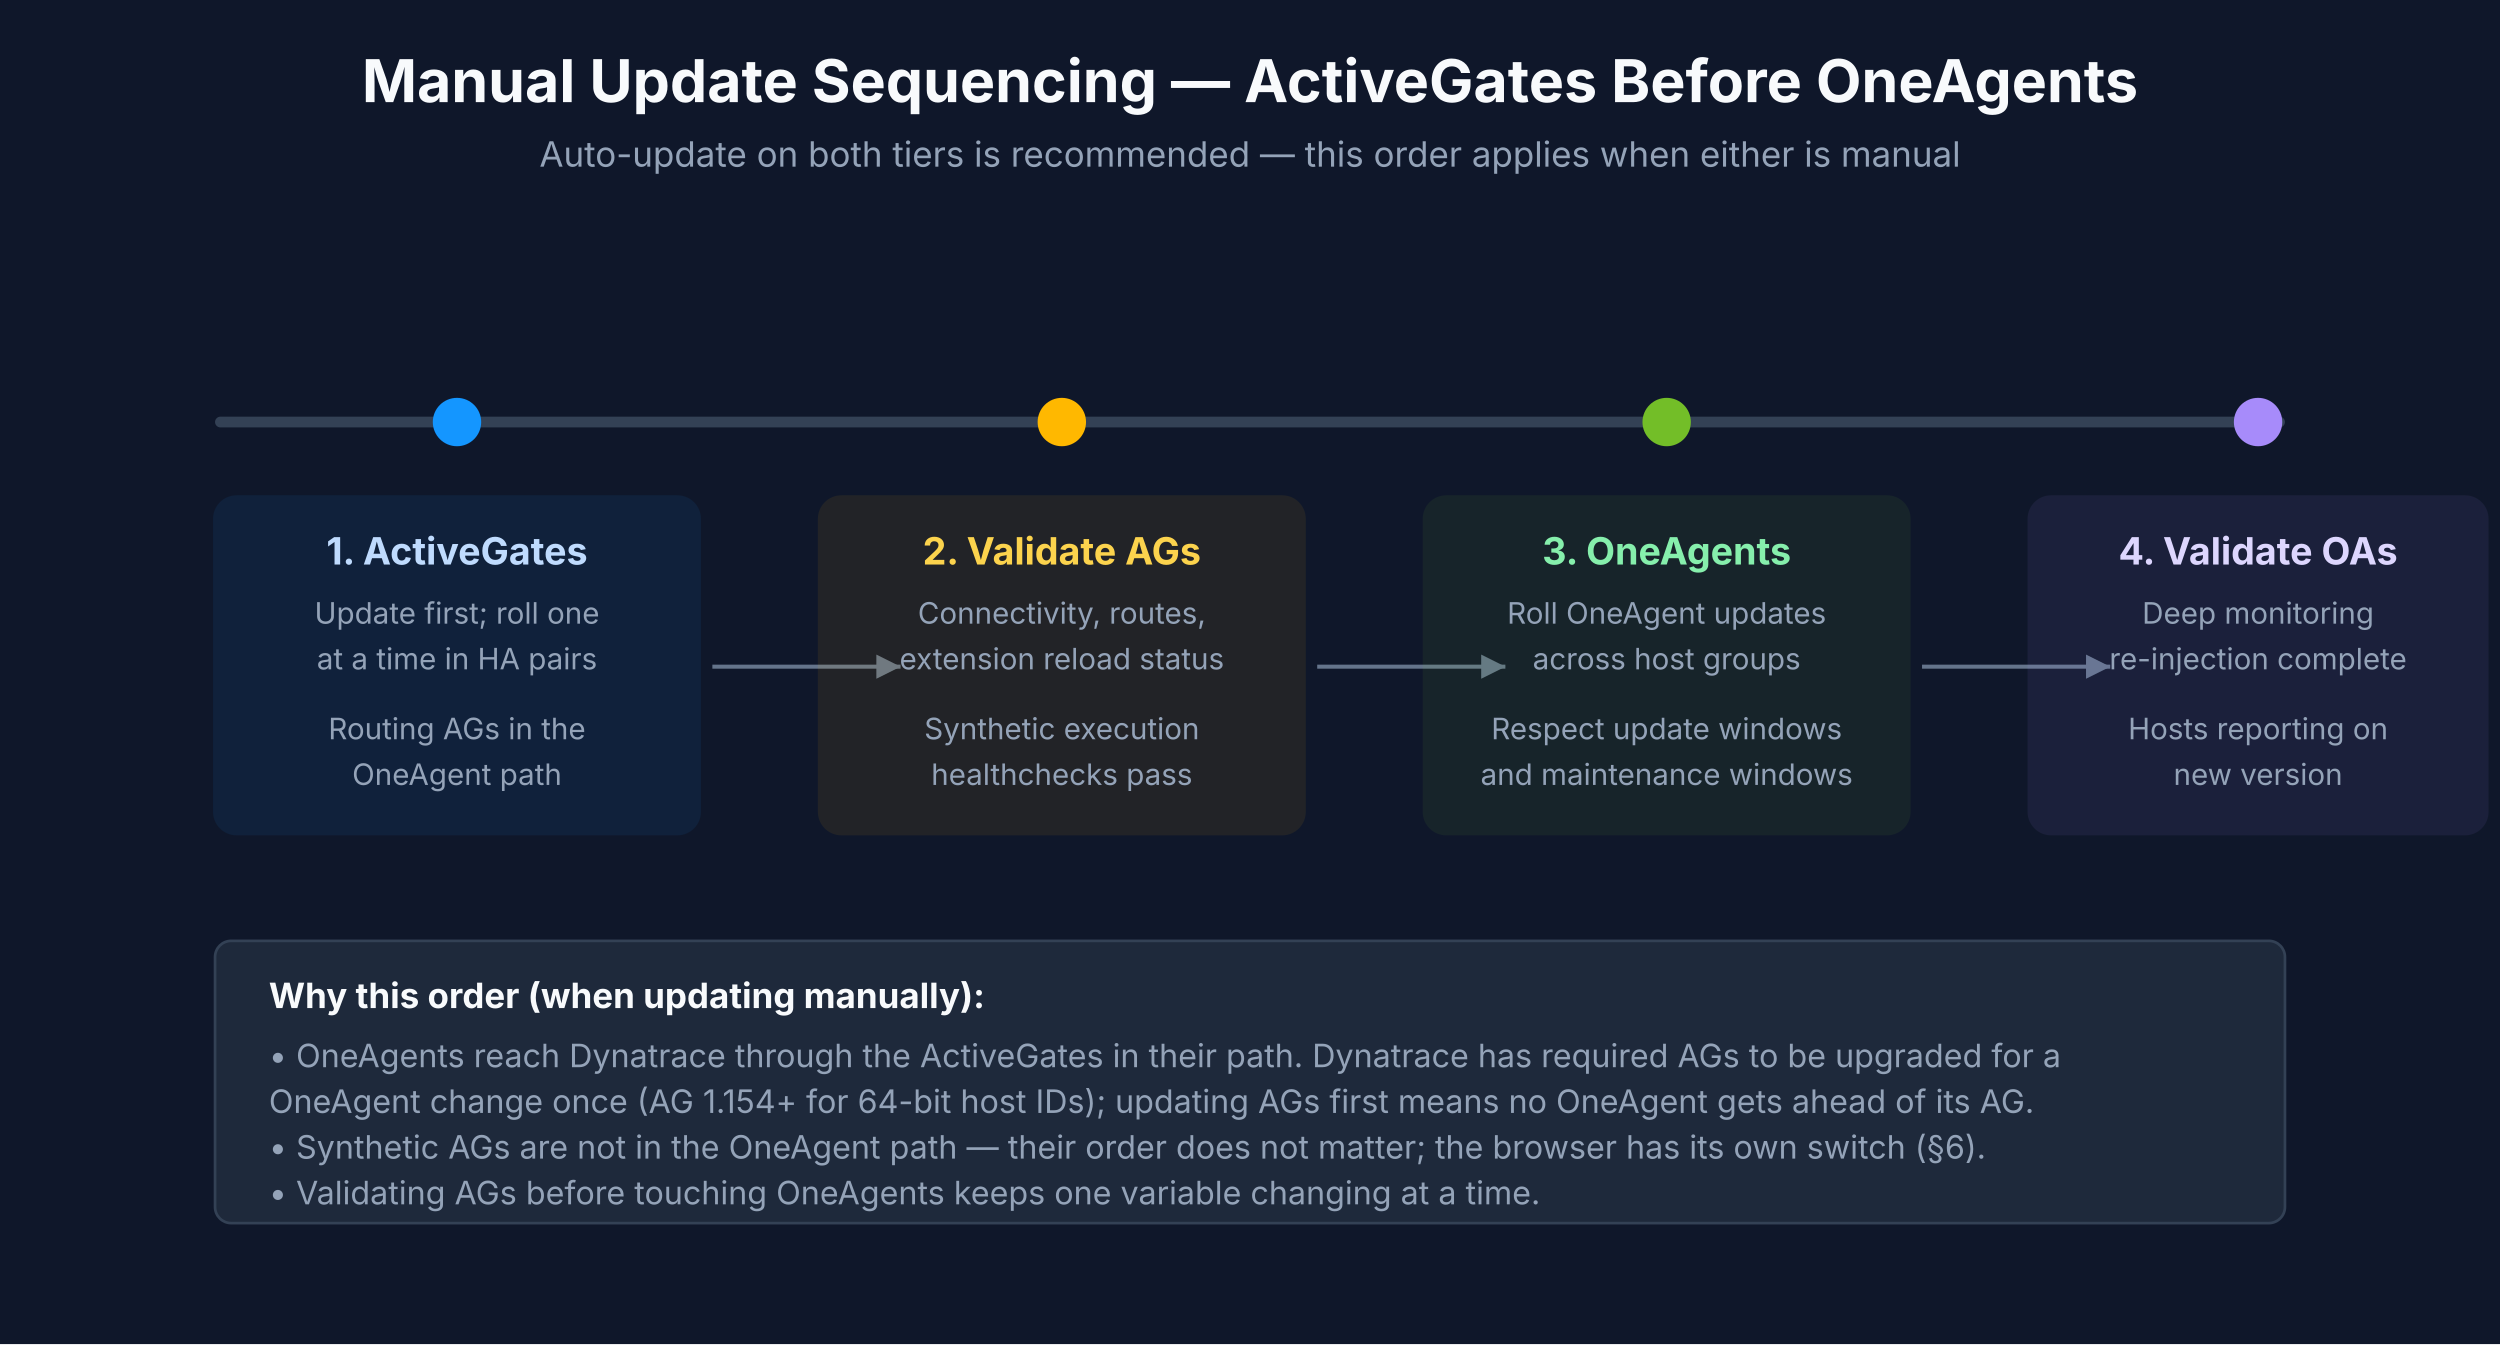
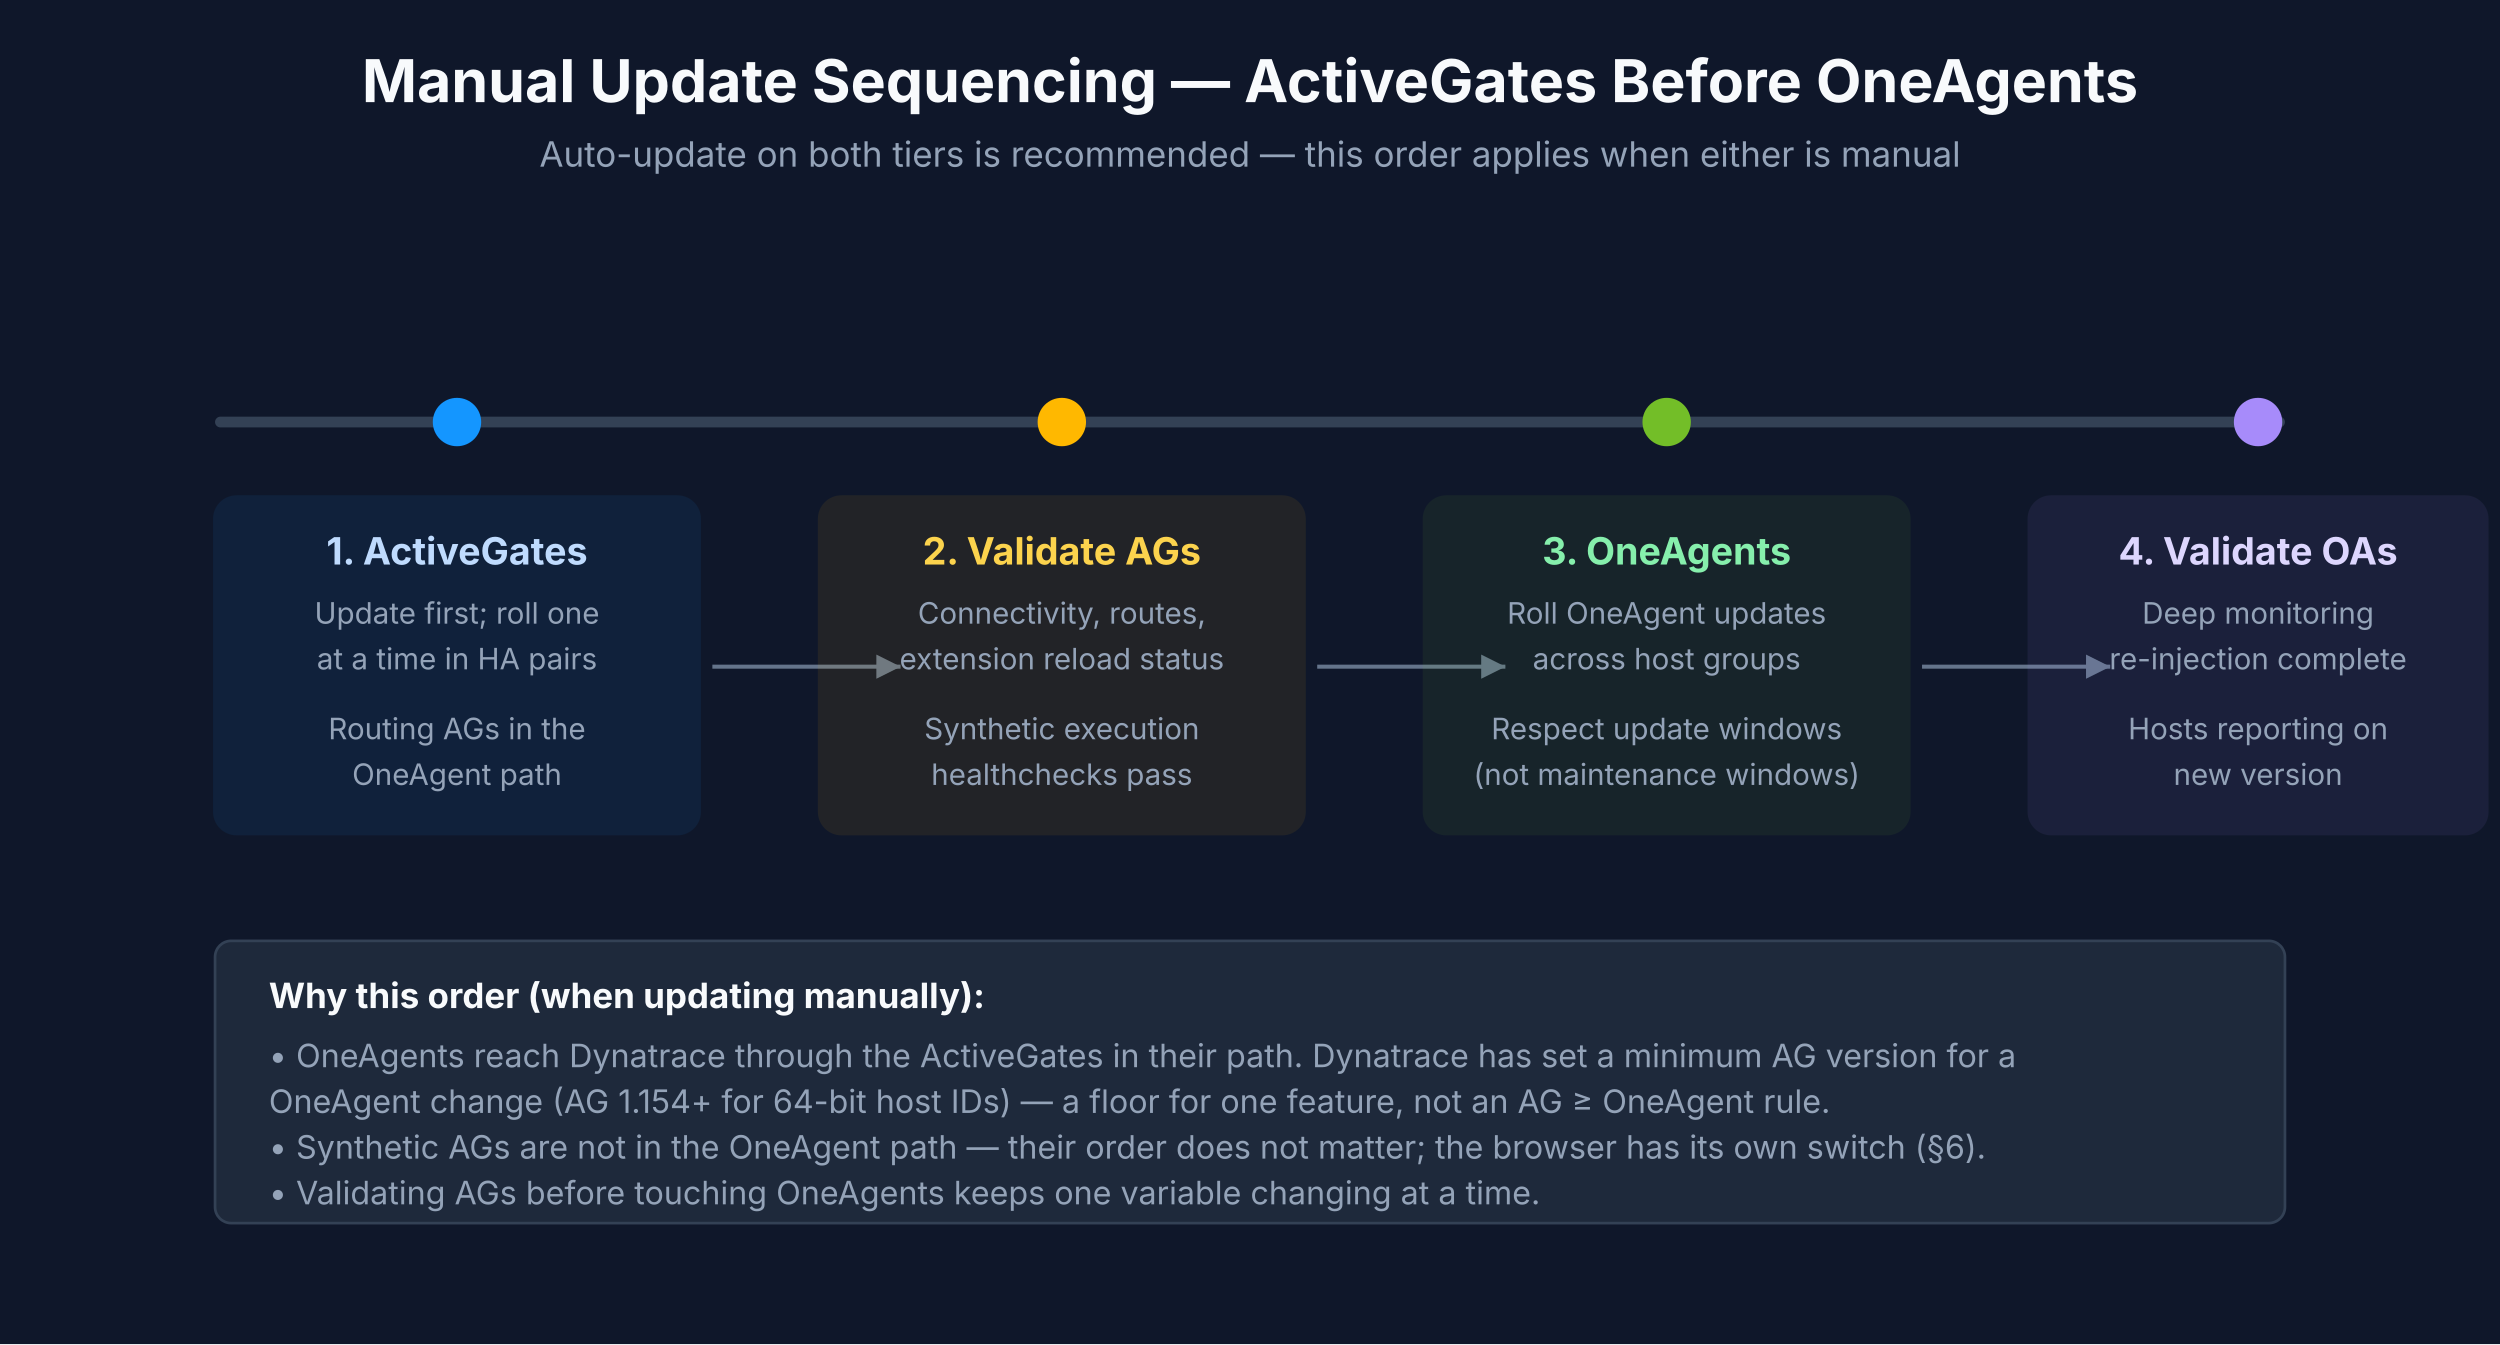
<svg xmlns="http://www.w3.org/2000/svg" viewBox="0 0 930 500" font-family="Inter, system-ui, sans-serif">
  <rect width="930" height="500" fill="#0F172A" />
  <text x="465" y="38" text-anchor="middle" fill="#F8FAFC" font-size="22" font-weight="700">Manual Update Sequencing — ActiveGates Before OneAgents</text>
  <text x="465" y="62" text-anchor="middle" fill="#94A3B8" font-size="13">Auto-update on both tiers is recommended — this order applies when either is manual</text>
  <defs>
    <marker id="arrow-05a" viewBox="0 0 10 10" refX="10" refY="5" markerWidth="6" markerHeight="6" orient="auto-start-reverse">
      <path d="M 0 0 L 10 5 L 0 10 z" fill="#64748B" />
    </marker>
  </defs>
  <rect x="80" y="155" width="770" height="4" fill="#334155" rx="2" />
  <circle cx="170" cy="157" r="9" fill="#1496FF" />
  <rect x="80" y="185" width="180" height="125" fill="#1496FF" opacity="0.08" stroke="#1496FF" stroke-width="1.5" rx="8" />
  <text x="170" y="210" text-anchor="middle" fill="#BFDBFE" font-size="14" font-weight="700">1. ActiveGates</text>
  <text x="170" y="232" text-anchor="middle" fill="#94A3B8" font-size="11">Update first; roll one</text>
  <text x="170" y="249" text-anchor="middle" fill="#94A3B8" font-size="11">at a time in HA pairs</text>
  <text x="170" y="275" text-anchor="middle" fill="#94A3B8" font-size="11">Routing AGs in the</text>
  <text x="170" y="292" text-anchor="middle" fill="#94A3B8" font-size="11">OneAgent path</text>
  <line x1="265" y1="248" x2="335" y2="248" stroke="#64748B" stroke-width="1.5" marker-end="url(#arrow-05a)" />
  <circle cx="395" cy="157" r="9" fill="#FFB800" />
  <rect x="305" y="185" width="180" height="125" fill="#FFB800" opacity="0.08" stroke="#FFB800" stroke-width="1.5" rx="8" />
  <text x="395" y="210" text-anchor="middle" fill="#FCD34D" font-size="14" font-weight="700">2. Validate AGs</text>
  <text x="395" y="232" text-anchor="middle" fill="#94A3B8" font-size="11">Connectivity, routes,</text>
  <text x="395" y="249" text-anchor="middle" fill="#94A3B8" font-size="11">extension reload status</text>
  <text x="395" y="275" text-anchor="middle" fill="#94A3B8" font-size="11">Synthetic execution</text>
  <text x="395" y="292" text-anchor="middle" fill="#94A3B8" font-size="11">healthchecks pass</text>
  <line x1="490" y1="248" x2="560" y2="248" stroke="#64748B" stroke-width="1.5" marker-end="url(#arrow-05a)" />
  <circle cx="620" cy="157" r="9" fill="#73BE28" />
  <rect x="530" y="185" width="180" height="125" fill="#73BE28" opacity="0.08" stroke="#73BE28" stroke-width="1.5" rx="8" />
  <text x="620" y="210" text-anchor="middle" fill="#86EFAC" font-size="14" font-weight="700">3. OneAgents</text>
  <text x="620" y="232" text-anchor="middle" fill="#94A3B8" font-size="11">Roll OneAgent updates</text>
  <text x="620" y="249" text-anchor="middle" fill="#94A3B8" font-size="11">across host groups</text>
  <text x="620" y="275" text-anchor="middle" fill="#94A3B8" font-size="11">Respect update windows</text>
-   <text x="620" y="292" text-anchor="middle" fill="#94A3B8" font-size="11">and maintenance windows</text>
+   <text x="620" y="292" text-anchor="middle" fill="#94A3B8" font-size="11">(not maintenance windows)</text>
  <line x1="715" y1="248" x2="785" y2="248" stroke="#64748B" stroke-width="1.5" marker-end="url(#arrow-05a)" />
  <circle cx="840" cy="157" r="9" fill="#A78BFA" />
  <rect x="755" y="185" width="170" height="125" fill="#A78BFA" opacity="0.08" stroke="#A78BFA" stroke-width="1.5" rx="8" />
  <text x="840" y="210" text-anchor="middle" fill="#DDD6FE" font-size="14" font-weight="700">4. Validate OAs</text>
  <text x="840" y="232" text-anchor="middle" fill="#94A3B8" font-size="11">Deep monitoring</text>
  <text x="840" y="249" text-anchor="middle" fill="#94A3B8" font-size="11">re-injection complete</text>
  <text x="840" y="275" text-anchor="middle" fill="#94A3B8" font-size="11">Hosts reporting on</text>
  <text x="840" y="292" text-anchor="middle" fill="#94A3B8" font-size="11">new version</text>
  <rect x="80" y="350" width="770" height="105" fill="#1E293B" stroke="#334155" stroke-width="1" rx="6" />
  <text x="100" y="375" fill="#F8FAFC" font-size="13" font-weight="700">Why this order (when updating manually):</text>
-   <text x="100" y="397" fill="#94A3B8" font-size="12">• OneAgents reach Dynatrace through the ActiveGates in their path. Dynatrace has required AGs to be upgraded for a</text>
-   <text x="100" y="414" fill="#94A3B8" font-size="12">  OneAgent change once (AG 1.154+ for 64-bit host IDs); updating AGs first means no OneAgent gets ahead of its AG.</text>
+   <text x="100" y="397" fill="#94A3B8" font-size="12">• OneAgents reach Dynatrace through the ActiveGates in their path. Dynatrace has set a minimum AG version for a</text>
+   <text x="100" y="414" fill="#94A3B8" font-size="12">  OneAgent change (AG 1.154+ for 64-bit host IDs) — a floor for one feature, not an AG ≥ OneAgent rule.</text>
  <text x="100" y="431" fill="#94A3B8" font-size="12">• Synthetic AGs are not in the OneAgent path — their order does not matter; the browser has its own switch (§6).</text>
  <text x="100" y="448" fill="#94A3B8" font-size="12">• Validating AGs before touching OneAgents keeps one variable changing at a time.</text>
</svg>
